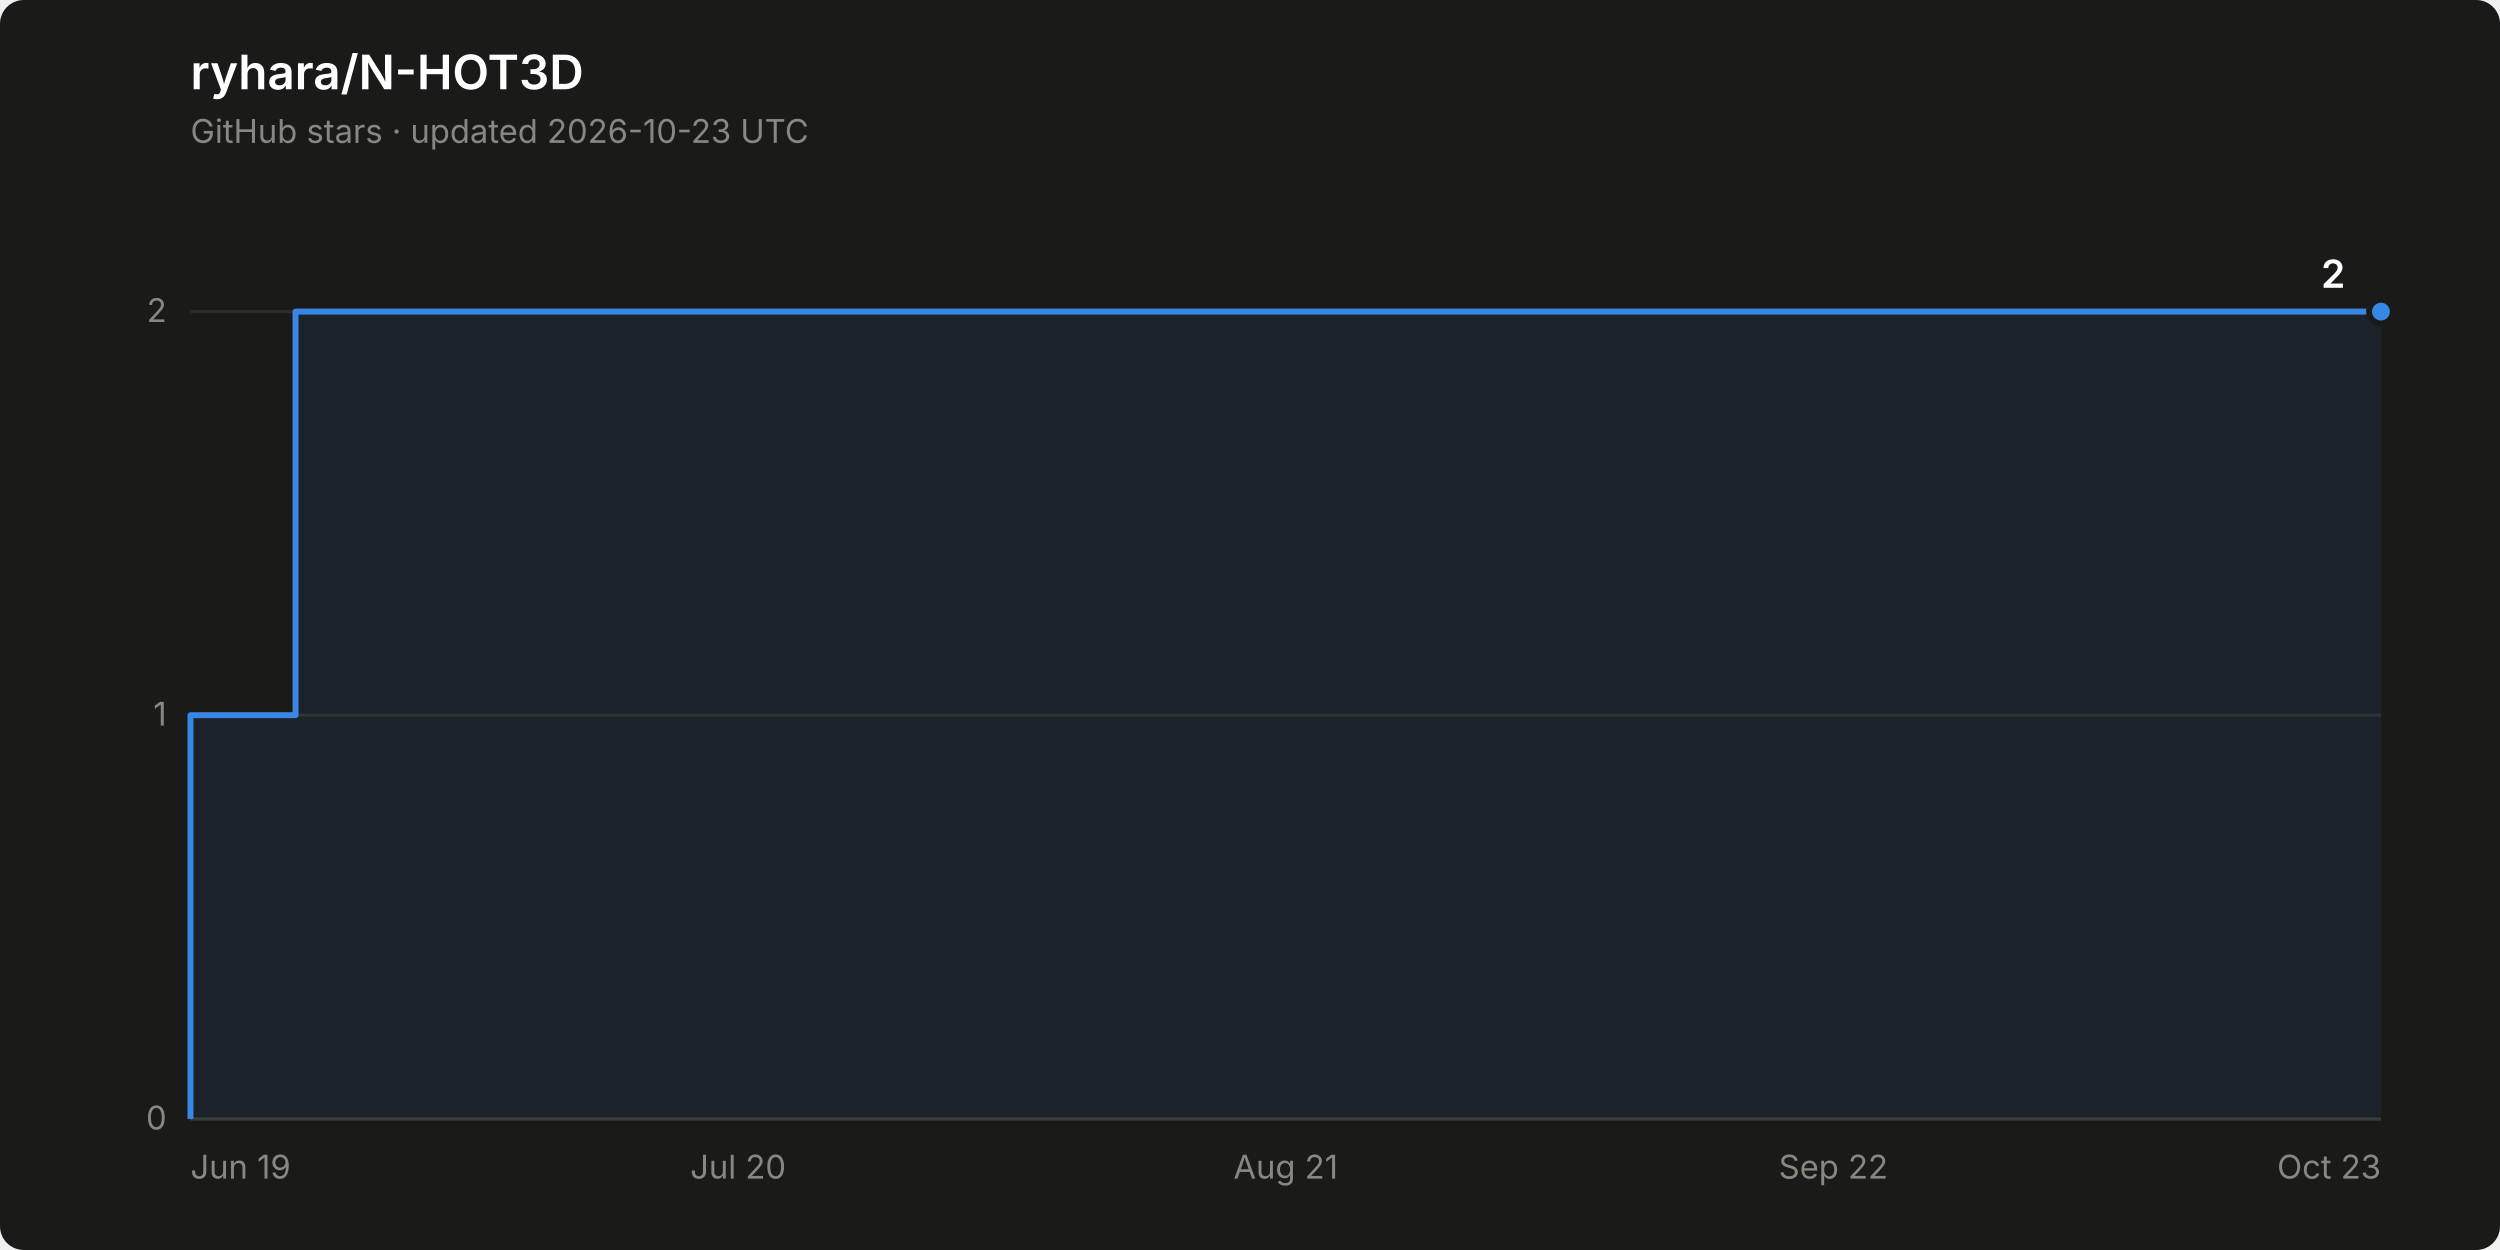
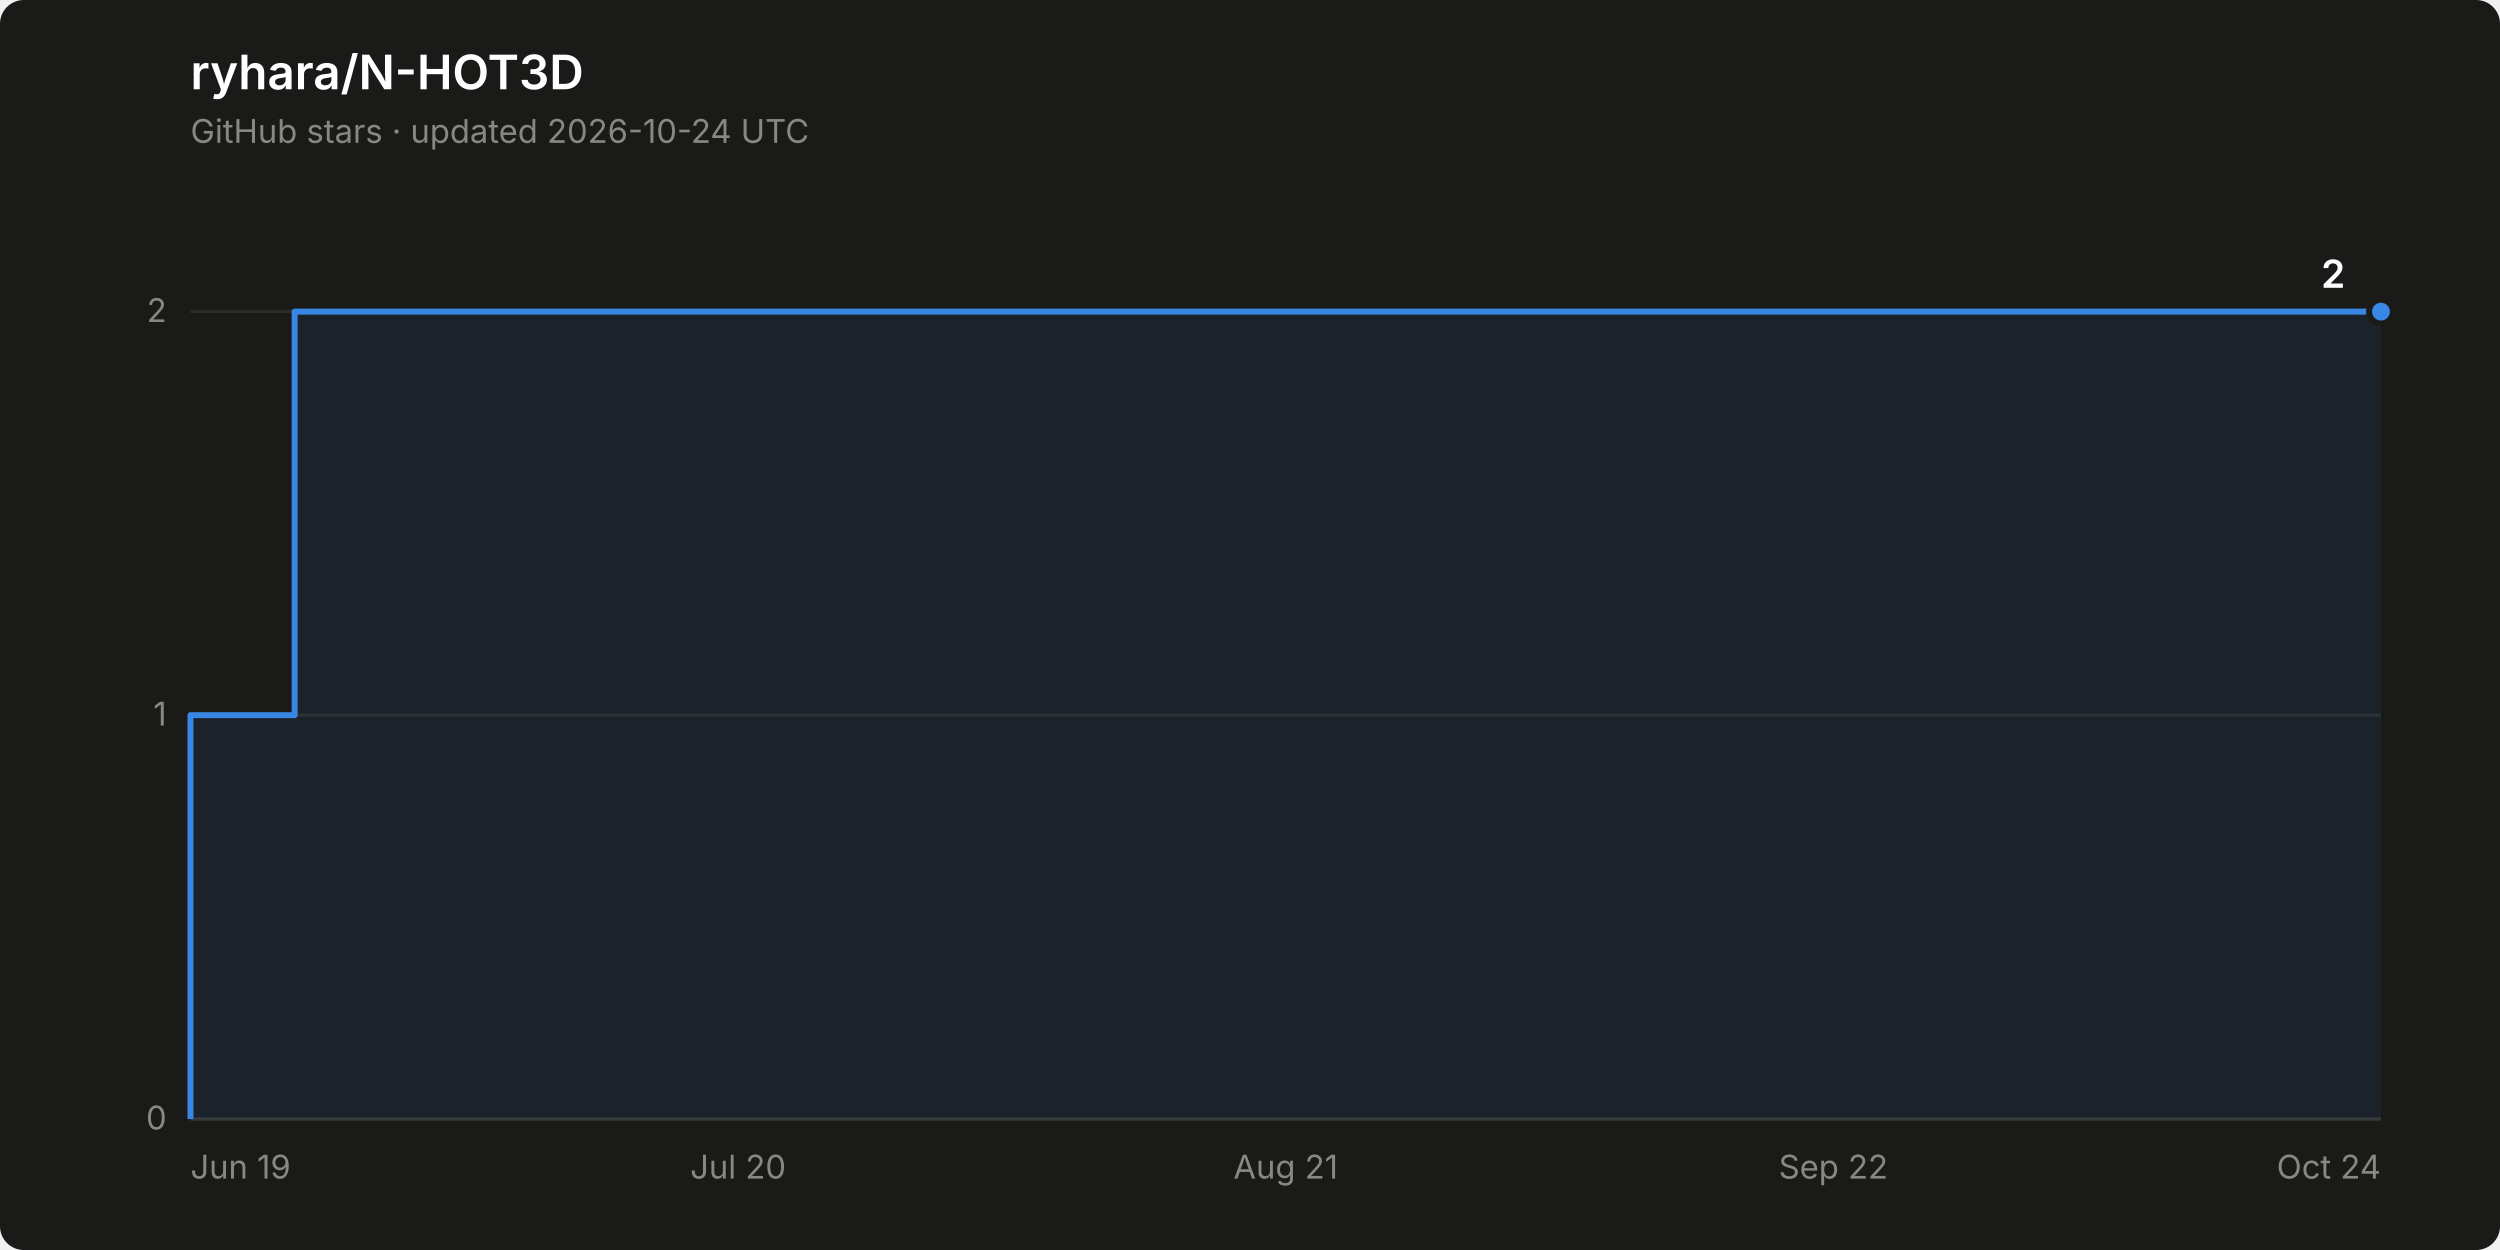
<svg xmlns="http://www.w3.org/2000/svg" width="840" height="420" viewBox="0 0 840 420" role="img" aria-label="Star history of ryhara/N-HOT3D: 2 stars">
  <rect width="840" height="420" rx="8" fill="#1a1a19" />
  <text x="64" y="30" font-family="system-ui, -apple-system, &quot;Segoe UI&quot;, sans-serif" font-size="16" font-weight="600" fill="#ffffff">ryhara/N-HOT3D</text>
-   <text x="64" y="48" font-family="system-ui, -apple-system, &quot;Segoe UI&quot;, sans-serif" font-size="11" fill="#898781">GitHub stars · updated 2026-10-23 UTC</text>
+   <text x="64" y="48" font-family="system-ui, -apple-system, &quot;Segoe UI&quot;, sans-serif" font-size="11" fill="#898781">GitHub stars · updated 2026-10-24 UTC</text>
  <line x1="64" y1="376.0" x2="800" y2="376.0" stroke="#2c2c2a" stroke-width="1" />
  <text x="56" y="379.5" font-family="system-ui, -apple-system, &quot;Segoe UI&quot;, sans-serif" font-size="11" fill="#898781" text-anchor="end" style="font-variant-numeric: tabular-nums">0</text>
  <line x1="64" y1="240.3" x2="800" y2="240.3" stroke="#2c2c2a" stroke-width="1" />
  <text x="56" y="243.8" font-family="system-ui, -apple-system, &quot;Segoe UI&quot;, sans-serif" font-size="11" fill="#898781" text-anchor="end" style="font-variant-numeric: tabular-nums">1</text>
  <line x1="64" y1="104.7" x2="800" y2="104.7" stroke="#2c2c2a" stroke-width="1" />
  <text x="56" y="108.2" font-family="system-ui, -apple-system, &quot;Segoe UI&quot;, sans-serif" font-size="11" fill="#898781" text-anchor="end" style="font-variant-numeric: tabular-nums">2</text>
  <line x1="64" y1="376.0" x2="800" y2="376.0" stroke="#383835" stroke-width="1" />
  <text x="64.0" y="396" font-family="system-ui, -apple-system, &quot;Segoe UI&quot;, sans-serif" font-size="11" fill="#898781" text-anchor="start">Jun 19</text>
  <text x="248.0" y="396" font-family="system-ui, -apple-system, &quot;Segoe UI&quot;, sans-serif" font-size="11" fill="#898781" text-anchor="middle">Jul 20</text>
  <text x="432.0" y="396" font-family="system-ui, -apple-system, &quot;Segoe UI&quot;, sans-serif" font-size="11" fill="#898781" text-anchor="middle">Aug 21</text>
  <text x="616.0" y="396" font-family="system-ui, -apple-system, &quot;Segoe UI&quot;, sans-serif" font-size="11" fill="#898781" text-anchor="middle">Sep 22</text>
-   <text x="800.0" y="396" font-family="system-ui, -apple-system, &quot;Segoe UI&quot;, sans-serif" font-size="11" fill="#898781" text-anchor="end">Oct 23</text>
-   <path d="M 64.0 376.0 L 64.0 240.3 L 99.3 240.3 L 99.3 104.7 L 800.0 104.7 L 800.0 376.0 Z" fill="#3987e5" fill-opacity="0.08" stroke="none" />
-   <path d="M 64.0 376.0 L 64.0 240.3 L 99.3 240.3 L 99.3 104.7 L 800.0 104.7" fill="none" stroke="#3987e5" stroke-width="2" stroke-linejoin="round" />
+   <text x="800.0" y="396" font-family="system-ui, -apple-system, &quot;Segoe UI&quot;, sans-serif" font-size="11" fill="#898781" text-anchor="end">Oct 24</text>
+   <path d="M 64.0 376.0 L 64.0 240.3 L 99.0 240.3 L 99.0 104.7 L 800.0 104.7 L 800.0 376.0 Z" fill="#3987e5" fill-opacity="0.08" stroke="none" />
+   <path d="M 64.0 376.0 L 64.0 240.3 L 99.0 240.3 L 99.0 104.7 L 800.0 104.7" fill="none" stroke="#3987e5" stroke-width="2" stroke-linejoin="round" />
  <circle cx="800.0" cy="104.7" r="4" fill="#3987e5" stroke="#1a1a19" stroke-width="2" />
  <text x="788.0" y="96.7" font-family="system-ui, -apple-system, &quot;Segoe UI&quot;, sans-serif" font-size="13" font-weight="600" fill="#ffffff" text-anchor="end" style="font-variant-numeric: tabular-nums">2</text>
</svg>
